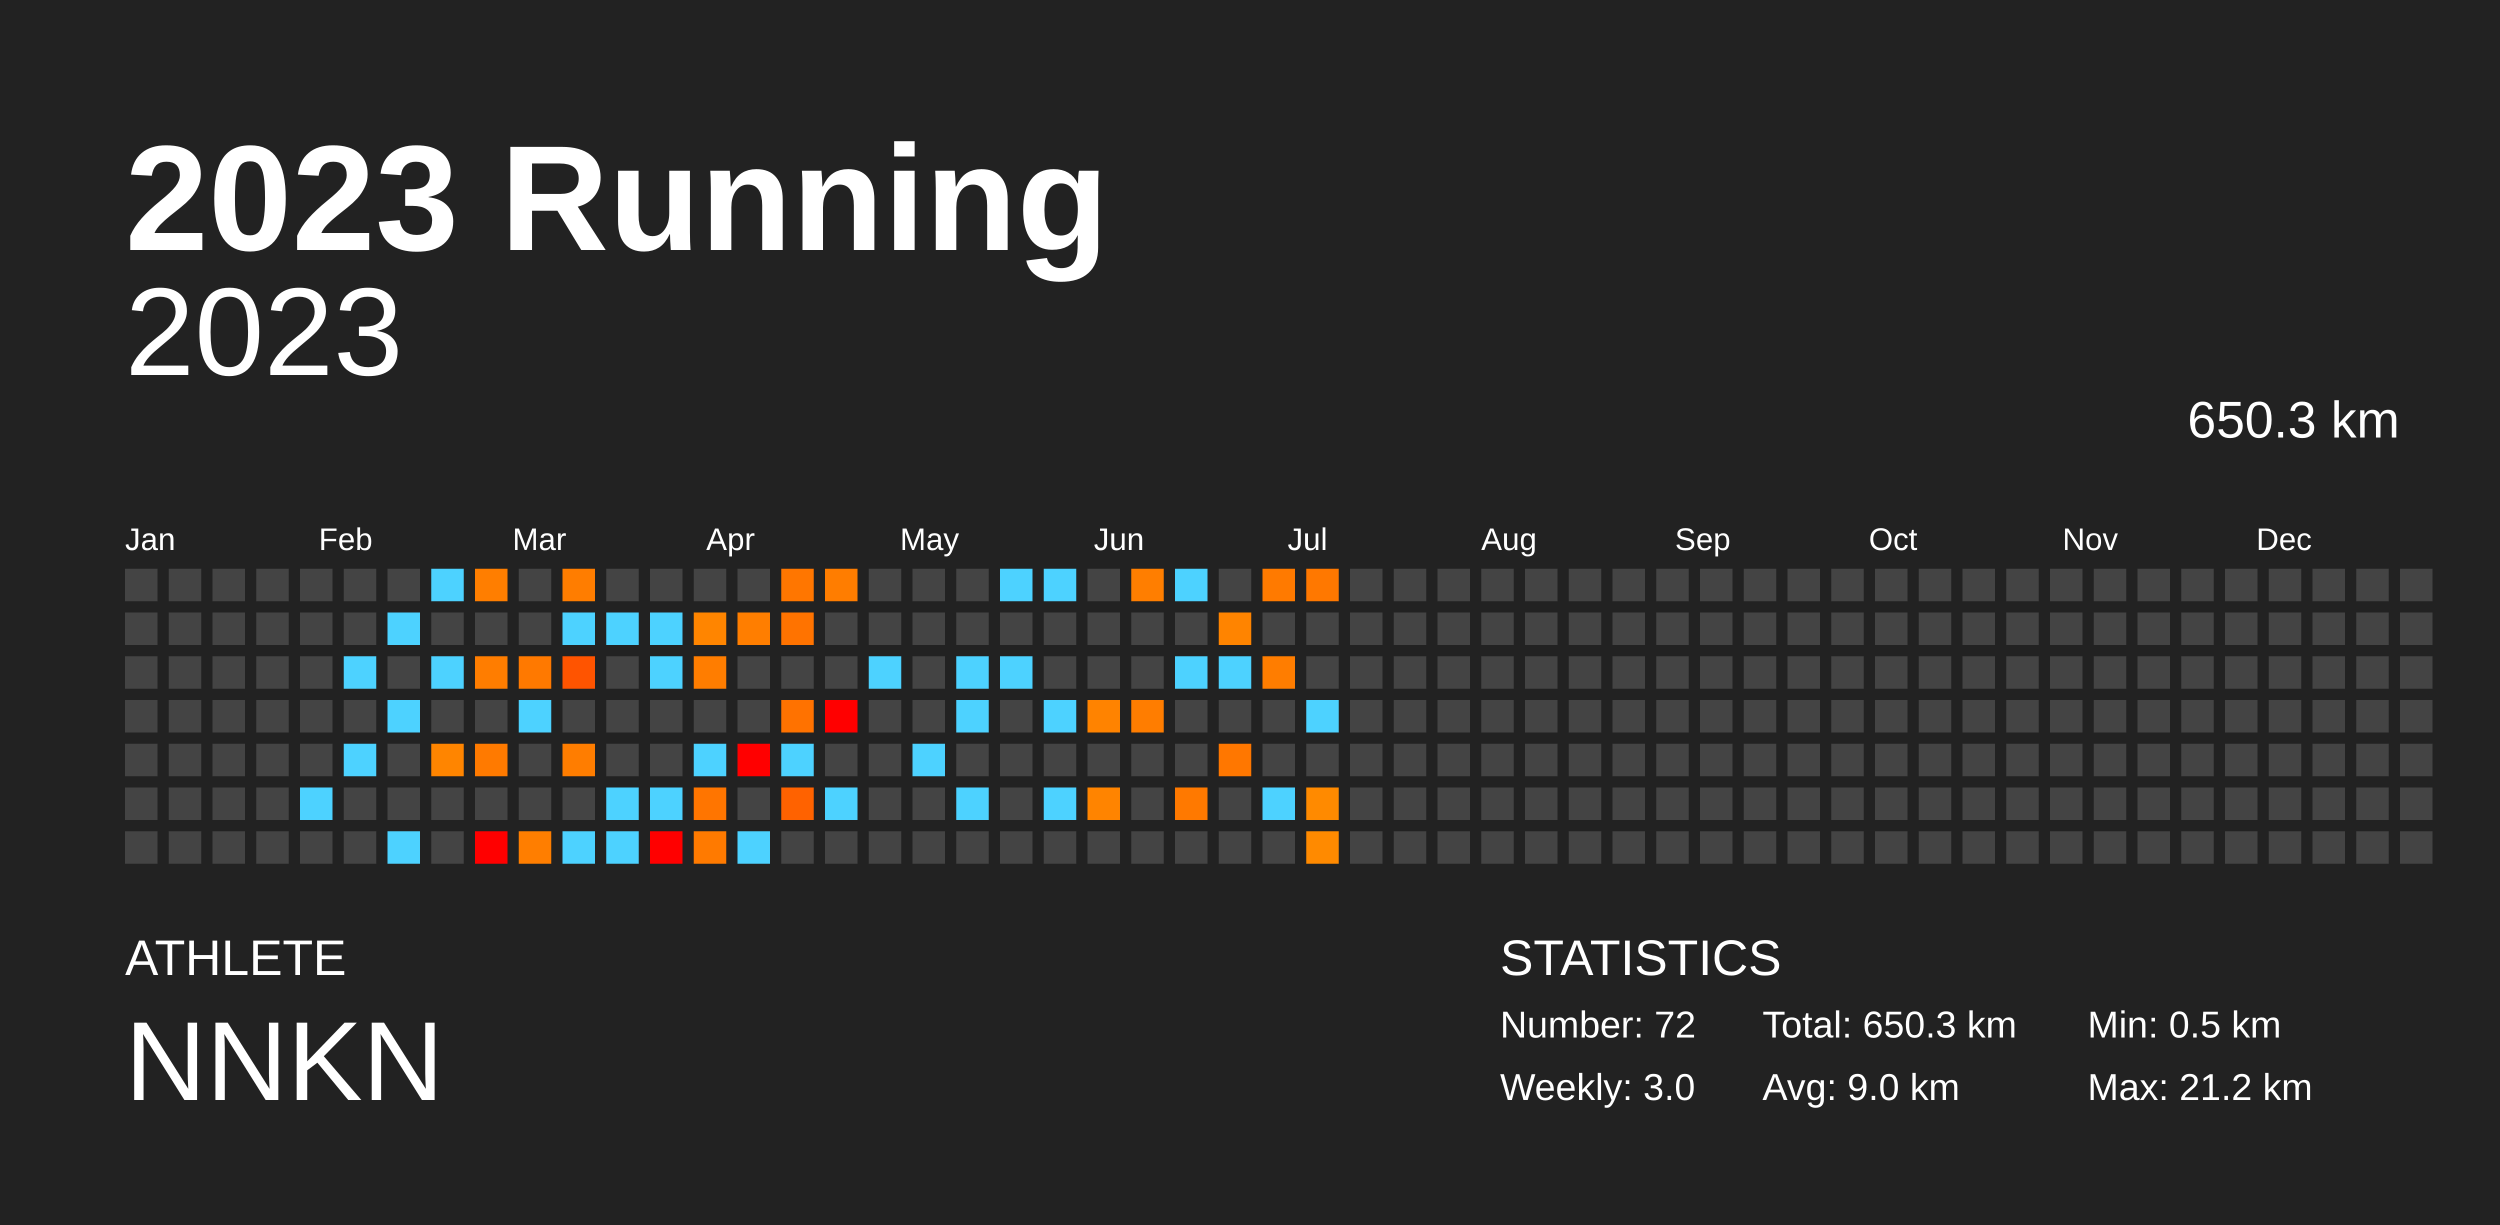
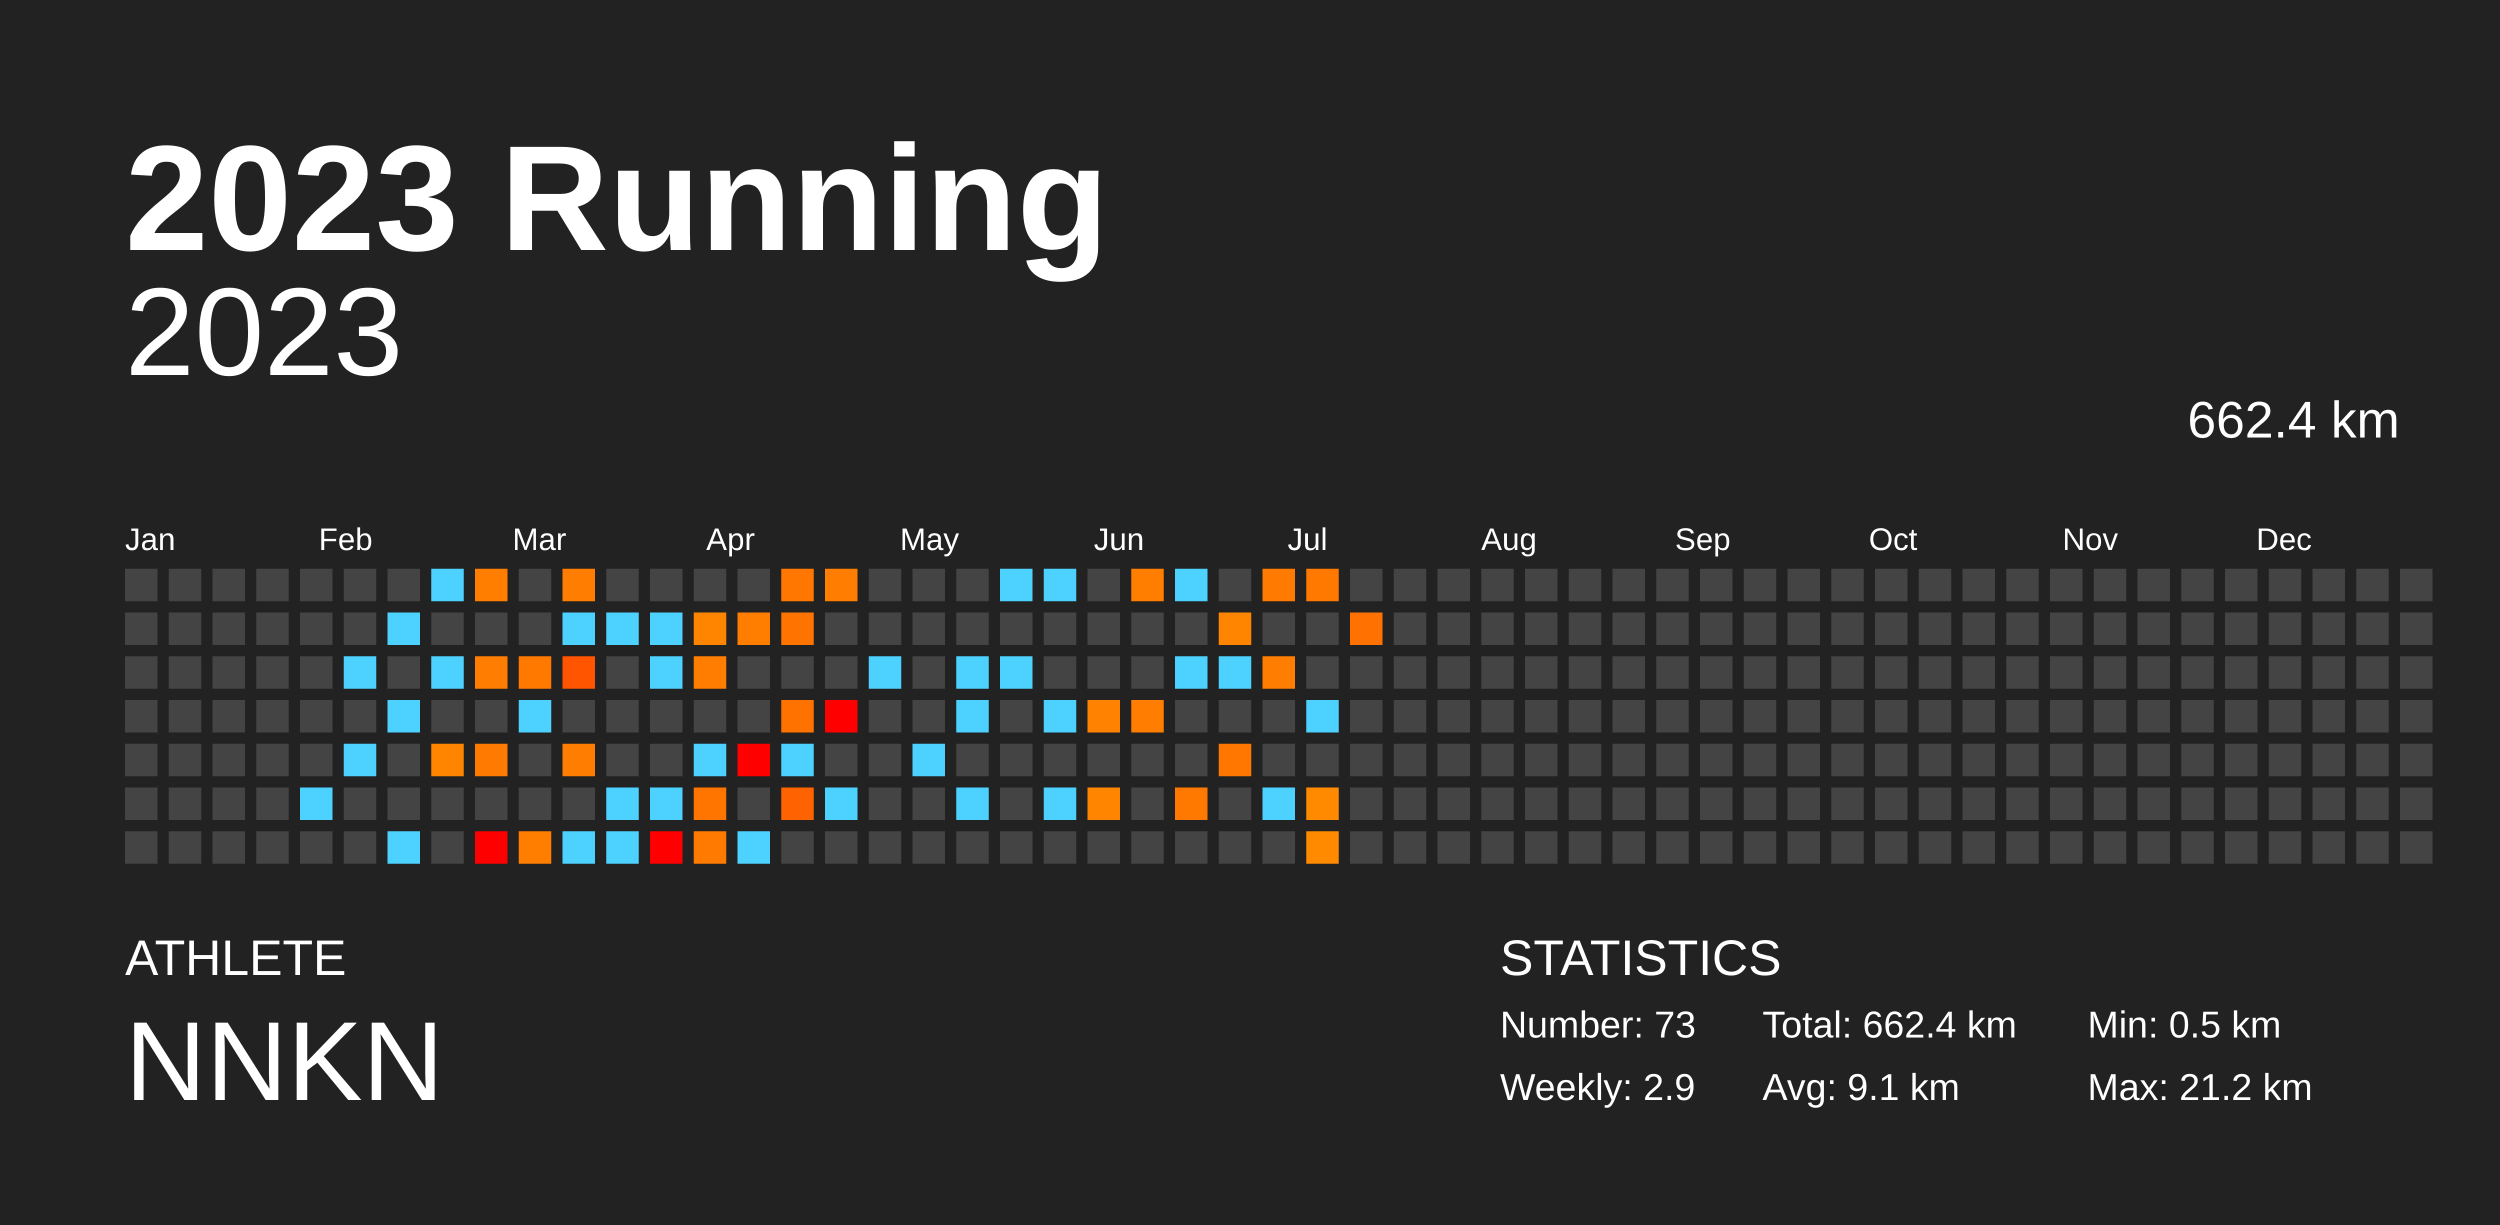
<svg xmlns="http://www.w3.org/2000/svg" baseProfile="full" height="98mm" version="1.1" viewBox="0,0,200,98" width="200mm">
  <defs />
  <rect fill="#222222" height="98" width="200" x="0" y="0" />
  <text fill="#FFFFFF" style="font-size:12px; font-family:Arial; font-weight:bold;" x="10" y="20">2023 Running</text>
  <text fill="#FFFFFF" style="font-size:4px; font-family:Arial" x="10" y="78">ATHLETE</text>
  <text fill="#FFFFFF" style="font-size:9px; font-family:Arial" x="10" y="88">NNKN</text>
  <text fill="#FFFFFF" style="font-size:4px; font-family:Arial" x="120" y="78">STATISTICS</text>
-   <text fill="#FFFFFF" style="font-size:3px; font-family:Arial" x="120" y="83">Number: 72</text>
-   <text fill="#FFFFFF" style="font-size:3px; font-family:Arial" x="120" y="88">Weekly: 3.0</text>
-   <text fill="#FFFFFF" style="font-size:3px; font-family:Arial" x="141" y="83">Total: 650.3 km</text>
-   <text fill="#FFFFFF" style="font-size:3px; font-family:Arial" x="141" y="88">Avg: 9.0 km</text>
+   <text fill="#FFFFFF" style="font-size:3px; font-family:Arial" x="120" y="83">Number: 73</text>
+   <text fill="#FFFFFF" style="font-size:3px; font-family:Arial" x="120" y="88">Weekly: 2.9</text>
+   <text fill="#FFFFFF" style="font-size:3px; font-family:Arial" x="141" y="83">Total: 662.4 km</text>
+   <text fill="#FFFFFF" style="font-size:3px; font-family:Arial" x="141" y="88">Avg: 9.1 km</text>
  <text fill="#FFFFFF" style="font-size:3px; font-family:Arial" x="167" y="83">Min: 0.5 km</text>
  <text fill="#FFFFFF" style="font-size:3px; font-family:Arial" x="167" y="88">Max: 21.2 km</text>
  <text alignment-baseline="hanging" fill="#FFFFFF" style="font-size:10.0px; font-family:Arial;" x="10" y="30">2023</text>
-   <text alignment-baseline="hanging" fill="#FFFFFF" style="font-size:4.125px; font-family:Arial;" x="175" y="35">650.3 km</text>
+   <text alignment-baseline="hanging" fill="#FFFFFF" style="font-size:4.125px; font-family:Arial;" x="175" y="35">662.4 km</text>
  <text fill="#FFFFFF" style="font-size:2.5px; font-family:Arial" x="10.0" y="44">Jan</text>
  <text fill="#FFFFFF" style="font-size:2.5px; font-family:Arial" x="25.5" y="44">Feb</text>
  <text fill="#FFFFFF" style="font-size:2.5px; font-family:Arial" x="41.0" y="44">Mar</text>
  <text fill="#FFFFFF" style="font-size:2.5px; font-family:Arial" x="56.5" y="44">Apr</text>
  <text fill="#FFFFFF" style="font-size:2.5px; font-family:Arial" x="72.0" y="44">May</text>
  <text fill="#FFFFFF" style="font-size:2.5px; font-family:Arial" x="87.5" y="44">Jun</text>
  <text fill="#FFFFFF" style="font-size:2.5px; font-family:Arial" x="103.0" y="44">Jul</text>
  <text fill="#FFFFFF" style="font-size:2.5px; font-family:Arial" x="118.5" y="44">Aug</text>
  <text fill="#FFFFFF" style="font-size:2.5px; font-family:Arial" x="134.0" y="44">Sep</text>
  <text fill="#FFFFFF" style="font-size:2.5px; font-family:Arial" x="149.5" y="44">Oct</text>
  <text fill="#FFFFFF" style="font-size:2.5px; font-family:Arial" x="165.0" y="44">Nov</text>
  <text fill="#FFFFFF" style="font-size:2.5px; font-family:Arial" x="180.5" y="44">Dec</text>
  <rect fill="#444444" height="2.6" width="2.6" x="10.0" y="45.5" />
  <rect fill="#444444" height="2.6" width="2.6" x="10.0" y="49.0" />
  <rect fill="#444444" height="2.6" width="2.6" x="10.0" y="52.5" />
  <rect fill="#444444" height="2.6" width="2.6" x="10.0" y="56.0" />
  <rect fill="#444444" height="2.6" width="2.6" x="10.0" y="59.5" />
  <rect fill="#444444" height="2.6" width="2.6" x="10.0" y="63.0" />
  <rect fill="#444444" height="2.6" width="2.6" x="10.0" y="66.5" />
  <rect fill="#444444" height="2.6" width="2.6" x="13.5" y="45.5" />
  <rect fill="#444444" height="2.6" width="2.6" x="13.5" y="49.0" />
  <rect fill="#444444" height="2.6" width="2.6" x="13.5" y="52.5" />
  <rect fill="#444444" height="2.6" width="2.6" x="13.5" y="56.0" />
  <rect fill="#444444" height="2.6" width="2.6" x="13.5" y="59.5" />
  <rect fill="#444444" height="2.6" width="2.6" x="13.5" y="63.0" />
  <rect fill="#444444" height="2.6" width="2.6" x="13.5" y="66.5" />
  <rect fill="#444444" height="2.6" width="2.6" x="17.0" y="45.5" />
  <rect fill="#444444" height="2.6" width="2.6" x="17.0" y="49.0" />
  <rect fill="#444444" height="2.6" width="2.6" x="17.0" y="52.5" />
  <rect fill="#444444" height="2.6" width="2.6" x="17.0" y="56.0" />
  <rect fill="#444444" height="2.6" width="2.6" x="17.0" y="59.5" />
  <rect fill="#444444" height="2.6" width="2.6" x="17.0" y="63.0" />
  <rect fill="#444444" height="2.6" width="2.6" x="17.0" y="66.5" />
  <rect fill="#444444" height="2.6" width="2.6" x="20.5" y="45.5" />
  <rect fill="#444444" height="2.6" width="2.6" x="20.5" y="49.0" />
  <rect fill="#444444" height="2.6" width="2.6" x="20.5" y="52.5" />
  <rect fill="#444444" height="2.6" width="2.6" x="20.5" y="56.0" />
  <rect fill="#444444" height="2.6" width="2.6" x="20.5" y="59.5" />
  <rect fill="#444444" height="2.6" width="2.6" x="20.5" y="63.0" />
  <rect fill="#444444" height="2.6" width="2.6" x="20.5" y="66.5" />
  <rect fill="#444444" height="2.6" width="2.6" x="24.0" y="45.5" />
  <rect fill="#444444" height="2.6" width="2.6" x="24.0" y="49.0" />
  <rect fill="#444444" height="2.6" width="2.6" x="24.0" y="52.5" />
  <rect fill="#444444" height="2.6" width="2.6" x="24.0" y="56.0" />
  <rect fill="#444444" height="2.6" width="2.6" x="24.0" y="59.5" />
  <rect fill="#4dd2ff" height="2.6" width="2.6" x="24.0" y="63.0" />
  <rect fill="#444444" height="2.6" width="2.6" x="24.0" y="66.5" />
  <rect fill="#444444" height="2.6" width="2.6" x="27.5" y="45.5" />
  <rect fill="#444444" height="2.6" width="2.6" x="27.5" y="49.0" />
  <rect fill="#4dd2ff" height="2.6" width="2.6" x="27.5" y="52.5" />
  <rect fill="#444444" height="2.6" width="2.6" x="27.5" y="56.0" />
  <rect fill="#4dd2ff" height="2.6" width="2.6" x="27.5" y="59.5" />
  <rect fill="#444444" height="2.6" width="2.6" x="27.5" y="63.0" />
  <rect fill="#444444" height="2.6" width="2.6" x="27.5" y="66.5" />
  <rect fill="#444444" height="2.6" width="2.6" x="31.0" y="45.5" />
  <rect fill="#4dd2ff" height="2.6" width="2.6" x="31.0" y="49.0" />
  <rect fill="#444444" height="2.6" width="2.6" x="31.0" y="52.5" />
  <rect fill="#4dd2ff" height="2.6" width="2.6" x="31.0" y="56.0" />
  <rect fill="#444444" height="2.6" width="2.6" x="31.0" y="59.5" />
  <rect fill="#444444" height="2.6" width="2.6" x="31.0" y="63.0" />
  <rect fill="#4dd2ff" height="2.6" width="2.6" x="31.0" y="66.5" />
  <rect fill="#4dd2ff" height="2.6" width="2.6" x="34.5" y="45.5" />
  <rect fill="#444444" height="2.6" width="2.6" x="34.5" y="49.0" />
  <rect fill="#4dd2ff" height="2.6" width="2.6" x="34.5" y="52.5" />
  <rect fill="#444444" height="2.6" width="2.6" x="34.5" y="56.0" />
  <rect fill="#ff8500" height="2.6" width="2.6" x="34.5" y="59.5" />
  <rect fill="#444444" height="2.6" width="2.6" x="34.5" y="63.0" />
  <rect fill="#444444" height="2.6" width="2.6" x="34.5" y="66.5" />
  <rect fill="#ff7e00" height="2.6" width="2.6" x="38.0" y="45.5" />
  <rect fill="#444444" height="2.6" width="2.6" x="38.0" y="49.0" />
  <rect fill="#ff7d00" height="2.6" width="2.6" x="38.0" y="52.5" />
  <rect fill="#444444" height="2.6" width="2.6" x="38.0" y="56.0" />
  <rect fill="#ff7a00" height="2.6" width="2.6" x="38.0" y="59.5" />
  <rect fill="#444444" height="2.6" width="2.6" x="38.0" y="63.0" />
  <rect fill="red" height="2.6" width="2.6" x="38.0" y="66.5" />
  <rect fill="#444444" height="2.6" width="2.6" x="41.5" y="45.5" />
  <rect fill="#444444" height="2.6" width="2.6" x="41.5" y="49.0" />
  <rect fill="#ff7900" height="2.6" width="2.6" x="41.5" y="52.5" />
  <rect fill="#4dd2ff" height="2.6" width="2.6" x="41.5" y="56.0" />
  <rect fill="#444444" height="2.6" width="2.6" x="41.5" y="59.5" />
  <rect fill="#444444" height="2.6" width="2.6" x="41.5" y="63.0" />
  <rect fill="#ff7e00" height="2.6" width="2.6" x="41.5" y="66.5" />
  <rect fill="#ff7d00" height="2.6" width="2.6" x="45.0" y="45.5" />
  <rect fill="#4dd2ff" height="2.6" width="2.6" x="45.0" y="49.0" />
  <rect fill="#ff5400" height="2.6" width="2.6" x="45.0" y="52.5" />
  <rect fill="#444444" height="2.6" width="2.6" x="45.0" y="56.0" />
  <rect fill="#ff7d00" height="2.6" width="2.6" x="45.0" y="59.5" />
  <rect fill="#444444" height="2.6" width="2.6" x="45.0" y="63.0" />
  <rect fill="#4dd2ff" height="2.6" width="2.6" x="45.0" y="66.5" />
  <rect fill="#444444" height="2.6" width="2.6" x="48.5" y="45.5" />
  <rect fill="#4dd2ff" height="2.6" width="2.6" x="48.5" y="49.0" />
  <rect fill="#444444" height="2.6" width="2.6" x="48.5" y="52.5" />
  <rect fill="#444444" height="2.6" width="2.6" x="48.5" y="56.0" />
  <rect fill="#444444" height="2.6" width="2.6" x="48.5" y="59.5" />
  <rect fill="#4dd2ff" height="2.6" width="2.6" x="48.5" y="63.0" />
  <rect fill="#4dd2ff" height="2.6" width="2.6" x="48.5" y="66.5" />
  <rect fill="#444444" height="2.6" width="2.6" x="52.0" y="45.5" />
  <rect fill="#4dd2ff" height="2.6" width="2.6" x="52.0" y="49.0" />
  <rect fill="#4dd2ff" height="2.6" width="2.6" x="52.0" y="52.5" />
  <rect fill="#444444" height="2.6" width="2.6" x="52.0" y="56.0" />
  <rect fill="#444444" height="2.6" width="2.6" x="52.0" y="59.5" />
  <rect fill="#4dd2ff" height="2.6" width="2.6" x="52.0" y="63.0" />
  <rect fill="red" height="2.6" width="2.6" x="52.0" y="66.5" />
  <rect fill="#444444" height="2.6" width="2.6" x="55.5" y="45.5" />
  <rect fill="#ff8500" height="2.6" width="2.6" x="55.5" y="49.0" />
  <rect fill="#ff7d00" height="2.6" width="2.6" x="55.5" y="52.5" />
  <rect fill="#444444" height="2.6" width="2.6" x="55.5" y="56.0" />
  <rect fill="#4dd2ff" height="2.6" width="2.6" x="55.5" y="59.5" />
  <rect fill="#ff7500" height="2.6" width="2.6" x="55.5" y="63.0" />
  <rect fill="#ff7a00" height="2.6" width="2.6" x="55.5" y="66.5" />
  <rect fill="#444444" height="2.6" width="2.6" x="59.0" y="45.5" />
  <rect fill="#ff7e00" height="2.6" width="2.6" x="59.0" y="49.0" />
  <rect fill="#444444" height="2.6" width="2.6" x="59.0" y="52.5" />
  <rect fill="#444444" height="2.6" width="2.6" x="59.0" y="56.0" />
  <rect fill="red" height="2.6" width="2.6" x="59.0" y="59.5" />
  <rect fill="#444444" height="2.6" width="2.6" x="59.0" y="63.0" />
  <rect fill="#4dd2ff" height="2.6" width="2.6" x="59.0" y="66.5" />
  <rect fill="#ff7600" height="2.6" width="2.6" x="62.5" y="45.5" />
  <rect fill="#ff7300" height="2.6" width="2.6" x="62.5" y="49.0" />
  <rect fill="#444444" height="2.6" width="2.6" x="62.5" y="52.5" />
  <rect fill="#ff7200" height="2.6" width="2.6" x="62.5" y="56.0" />
  <rect fill="#4dd2ff" height="2.6" width="2.6" x="62.5" y="59.5" />
  <rect fill="#ff6200" height="2.6" width="2.6" x="62.5" y="63.0" />
  <rect fill="#444444" height="2.6" width="2.6" x="62.5" y="66.5" />
  <rect fill="#ff7d00" height="2.6" width="2.6" x="66.0" y="45.5" />
  <rect fill="#444444" height="2.6" width="2.6" x="66.0" y="49.0" />
  <rect fill="#444444" height="2.6" width="2.6" x="66.0" y="52.5" />
  <rect fill="red" height="2.6" width="2.6" x="66.0" y="56.0" />
  <rect fill="#444444" height="2.6" width="2.6" x="66.0" y="59.5" />
  <rect fill="#4dd2ff" height="2.6" width="2.6" x="66.0" y="63.0" />
  <rect fill="#444444" height="2.6" width="2.6" x="66.0" y="66.5" />
  <rect fill="#444444" height="2.6" width="2.6" x="69.5" y="45.5" />
  <rect fill="#444444" height="2.6" width="2.6" x="69.5" y="49.0" />
  <rect fill="#4dd2ff" height="2.6" width="2.6" x="69.5" y="52.5" />
  <rect fill="#444444" height="2.6" width="2.6" x="69.5" y="56.0" />
  <rect fill="#444444" height="2.6" width="2.6" x="69.5" y="59.5" />
  <rect fill="#444444" height="2.6" width="2.6" x="69.5" y="63.0" />
  <rect fill="#444444" height="2.6" width="2.6" x="69.5" y="66.5" />
  <rect fill="#444444" height="2.6" width="2.6" x="73.0" y="45.5" />
  <rect fill="#444444" height="2.6" width="2.6" x="73.0" y="49.0" />
  <rect fill="#444444" height="2.6" width="2.6" x="73.0" y="52.5" />
  <rect fill="#444444" height="2.6" width="2.6" x="73.0" y="56.0" />
  <rect fill="#4dd2ff" height="2.6" width="2.6" x="73.0" y="59.5" />
  <rect fill="#444444" height="2.6" width="2.6" x="73.0" y="63.0" />
  <rect fill="#444444" height="2.6" width="2.6" x="73.0" y="66.5" />
  <rect fill="#444444" height="2.6" width="2.6" x="76.5" y="45.5" />
  <rect fill="#444444" height="2.6" width="2.6" x="76.5" y="49.0" />
  <rect fill="#4dd2ff" height="2.6" width="2.6" x="76.5" y="52.5" />
  <rect fill="#4dd2ff" height="2.6" width="2.6" x="76.5" y="56.0" />
  <rect fill="#444444" height="2.6" width="2.6" x="76.5" y="59.5" />
  <rect fill="#4dd2ff" height="2.6" width="2.6" x="76.5" y="63.0" />
  <rect fill="#444444" height="2.6" width="2.6" x="76.5" y="66.5" />
  <rect fill="#4dd2ff" height="2.6" width="2.6" x="80.0" y="45.5" />
  <rect fill="#444444" height="2.6" width="2.6" x="80.0" y="49.0" />
  <rect fill="#4dd2ff" height="2.6" width="2.6" x="80.0" y="52.5" />
  <rect fill="#444444" height="2.6" width="2.6" x="80.0" y="56.0" />
  <rect fill="#444444" height="2.6" width="2.6" x="80.0" y="59.5" />
  <rect fill="#444444" height="2.6" width="2.6" x="80.0" y="63.0" />
  <rect fill="#444444" height="2.6" width="2.6" x="80.0" y="66.5" />
  <rect fill="#4dd2ff" height="2.6" width="2.6" x="83.5" y="45.5" />
  <rect fill="#444444" height="2.6" width="2.6" x="83.5" y="49.0" />
  <rect fill="#444444" height="2.6" width="2.6" x="83.5" y="52.5" />
  <rect fill="#4dd2ff" height="2.6" width="2.6" x="83.5" y="56.0" />
  <rect fill="#444444" height="2.6" width="2.6" x="83.5" y="59.5" />
  <rect fill="#4dd2ff" height="2.6" width="2.6" x="83.5" y="63.0" />
  <rect fill="#444444" height="2.6" width="2.6" x="83.5" y="66.5" />
  <rect fill="#444444" height="2.6" width="2.6" x="87.0" y="45.5" />
  <rect fill="#444444" height="2.6" width="2.6" x="87.0" y="49.0" />
  <rect fill="#444444" height="2.6" width="2.6" x="87.0" y="52.5" />
  <rect fill="#ff8300" height="2.6" width="2.6" x="87.0" y="56.0" />
  <rect fill="#444444" height="2.6" width="2.6" x="87.0" y="59.5" />
  <rect fill="#ff8400" height="2.6" width="2.6" x="87.0" y="63.0" />
  <rect fill="#444444" height="2.6" width="2.6" x="87.0" y="66.5" />
  <rect fill="#ff7e00" height="2.6" width="2.6" x="90.5" y="45.5" />
  <rect fill="#444444" height="2.6" width="2.6" x="90.5" y="49.0" />
  <rect fill="#444444" height="2.6" width="2.6" x="90.5" y="52.5" />
  <rect fill="#ff7d00" height="2.6" width="2.6" x="90.5" y="56.0" />
  <rect fill="#444444" height="2.6" width="2.6" x="90.5" y="59.5" />
  <rect fill="#444444" height="2.6" width="2.6" x="90.5" y="63.0" />
  <rect fill="#444444" height="2.6" width="2.6" x="90.5" y="66.5" />
  <rect fill="#4dd2ff" height="2.6" width="2.6" x="94.0" y="45.5" />
  <rect fill="#444444" height="2.6" width="2.6" x="94.0" y="49.0" />
  <rect fill="#4dd2ff" height="2.6" width="2.6" x="94.0" y="52.5" />
  <rect fill="#444444" height="2.6" width="2.6" x="94.0" y="56.0" />
  <rect fill="#444444" height="2.6" width="2.6" x="94.0" y="59.5" />
  <rect fill="#ff7900" height="2.6" width="2.6" x="94.0" y="63.0" />
  <rect fill="#444444" height="2.6" width="2.6" x="94.0" y="66.5" />
  <rect fill="#444444" height="2.6" width="2.6" x="97.5" y="45.5" />
  <rect fill="#ff8400" height="2.6" width="2.6" x="97.5" y="49.0" />
  <rect fill="#4dd2ff" height="2.6" width="2.6" x="97.5" y="52.5" />
  <rect fill="#444444" height="2.6" width="2.6" x="97.5" y="56.0" />
  <rect fill="#ff7700" height="2.6" width="2.6" x="97.5" y="59.5" />
  <rect fill="#444444" height="2.6" width="2.6" x="97.5" y="63.0" />
  <rect fill="#444444" height="2.6" width="2.6" x="97.5" y="66.5" />
  <rect fill="#ff7a00" height="2.6" width="2.6" x="101.0" y="45.5" />
  <rect fill="#444444" height="2.6" width="2.6" x="101.0" y="49.0" />
  <rect fill="#ff7d00" height="2.6" width="2.6" x="101.0" y="52.5" />
  <rect fill="#444444" height="2.6" width="2.6" x="101.0" y="56.0" />
  <rect fill="#444444" height="2.6" width="2.6" x="101.0" y="59.5" />
  <rect fill="#4dd2ff" height="2.6" width="2.6" x="101.0" y="63.0" />
  <rect fill="#444444" height="2.6" width="2.6" x="101.0" y="66.5" />
  <rect fill="#ff7800" height="2.6" width="2.6" x="104.5" y="45.5" />
  <rect fill="#444444" height="2.6" width="2.6" x="104.5" y="49.0" />
  <rect fill="#444444" height="2.6" width="2.6" x="104.5" y="52.5" />
  <rect fill="#4dd2ff" height="2.6" width="2.6" x="104.5" y="56.0" />
  <rect fill="#444444" height="2.6" width="2.6" x="104.5" y="59.5" />
  <rect fill="#ff8a00" height="2.6" width="2.6" x="104.5" y="63.0" />
  <rect fill="#ff8a00" height="2.6" width="2.6" x="104.5" y="66.5" />
  <rect fill="#444444" height="2.6" width="2.6" x="108.0" y="45.5" />
-   <rect fill="#444444" height="2.6" width="2.6" x="108.0" y="49.0" />
+   <rect fill="#ff7100" height="2.6" width="2.6" x="108.0" y="49.0" />
  <rect fill="#444444" height="2.6" width="2.6" x="108.0" y="52.5" />
  <rect fill="#444444" height="2.6" width="2.6" x="108.0" y="56.0" />
  <rect fill="#444444" height="2.6" width="2.6" x="108.0" y="59.5" />
  <rect fill="#444444" height="2.6" width="2.6" x="108.0" y="63.0" />
  <rect fill="#444444" height="2.6" width="2.6" x="108.0" y="66.5" />
  <rect fill="#444444" height="2.6" width="2.6" x="111.5" y="45.5" />
  <rect fill="#444444" height="2.6" width="2.6" x="111.5" y="49.0" />
  <rect fill="#444444" height="2.6" width="2.6" x="111.5" y="52.5" />
  <rect fill="#444444" height="2.6" width="2.6" x="111.5" y="56.0" />
  <rect fill="#444444" height="2.6" width="2.6" x="111.5" y="59.5" />
  <rect fill="#444444" height="2.6" width="2.6" x="111.5" y="63.0" />
  <rect fill="#444444" height="2.6" width="2.6" x="111.5" y="66.5" />
  <rect fill="#444444" height="2.6" width="2.6" x="115.0" y="45.5" />
  <rect fill="#444444" height="2.6" width="2.6" x="115.0" y="49.0" />
  <rect fill="#444444" height="2.6" width="2.6" x="115.0" y="52.5" />
  <rect fill="#444444" height="2.6" width="2.6" x="115.0" y="56.0" />
  <rect fill="#444444" height="2.6" width="2.6" x="115.0" y="59.5" />
  <rect fill="#444444" height="2.6" width="2.6" x="115.0" y="63.0" />
  <rect fill="#444444" height="2.6" width="2.6" x="115.0" y="66.5" />
  <rect fill="#444444" height="2.6" width="2.6" x="118.5" y="45.5" />
  <rect fill="#444444" height="2.6" width="2.6" x="118.5" y="49.0" />
  <rect fill="#444444" height="2.6" width="2.6" x="118.5" y="52.5" />
  <rect fill="#444444" height="2.6" width="2.6" x="118.5" y="56.0" />
  <rect fill="#444444" height="2.6" width="2.6" x="118.5" y="59.5" />
  <rect fill="#444444" height="2.6" width="2.6" x="118.5" y="63.0" />
  <rect fill="#444444" height="2.6" width="2.6" x="118.5" y="66.5" />
  <rect fill="#444444" height="2.6" width="2.6" x="122.0" y="45.5" />
  <rect fill="#444444" height="2.6" width="2.6" x="122.0" y="49.0" />
  <rect fill="#444444" height="2.6" width="2.6" x="122.0" y="52.5" />
  <rect fill="#444444" height="2.6" width="2.6" x="122.0" y="56.0" />
  <rect fill="#444444" height="2.6" width="2.6" x="122.0" y="59.5" />
  <rect fill="#444444" height="2.6" width="2.6" x="122.0" y="63.0" />
  <rect fill="#444444" height="2.6" width="2.6" x="122.0" y="66.5" />
  <rect fill="#444444" height="2.6" width="2.6" x="125.5" y="45.5" />
  <rect fill="#444444" height="2.6" width="2.6" x="125.5" y="49.0" />
  <rect fill="#444444" height="2.6" width="2.6" x="125.5" y="52.5" />
  <rect fill="#444444" height="2.6" width="2.6" x="125.5" y="56.0" />
  <rect fill="#444444" height="2.6" width="2.6" x="125.5" y="59.5" />
  <rect fill="#444444" height="2.6" width="2.6" x="125.5" y="63.0" />
  <rect fill="#444444" height="2.6" width="2.6" x="125.5" y="66.5" />
  <rect fill="#444444" height="2.6" width="2.6" x="129.0" y="45.5" />
  <rect fill="#444444" height="2.6" width="2.6" x="129.0" y="49.0" />
  <rect fill="#444444" height="2.6" width="2.6" x="129.0" y="52.5" />
  <rect fill="#444444" height="2.6" width="2.6" x="129.0" y="56.0" />
  <rect fill="#444444" height="2.6" width="2.6" x="129.0" y="59.5" />
  <rect fill="#444444" height="2.6" width="2.6" x="129.0" y="63.0" />
  <rect fill="#444444" height="2.6" width="2.6" x="129.0" y="66.5" />
  <rect fill="#444444" height="2.6" width="2.6" x="132.5" y="45.5" />
  <rect fill="#444444" height="2.6" width="2.6" x="132.5" y="49.0" />
  <rect fill="#444444" height="2.6" width="2.6" x="132.5" y="52.5" />
  <rect fill="#444444" height="2.6" width="2.6" x="132.5" y="56.0" />
  <rect fill="#444444" height="2.6" width="2.6" x="132.5" y="59.5" />
  <rect fill="#444444" height="2.6" width="2.6" x="132.5" y="63.0" />
  <rect fill="#444444" height="2.6" width="2.6" x="132.5" y="66.5" />
  <rect fill="#444444" height="2.6" width="2.6" x="136.0" y="45.5" />
  <rect fill="#444444" height="2.6" width="2.6" x="136.0" y="49.0" />
  <rect fill="#444444" height="2.6" width="2.6" x="136.0" y="52.5" />
  <rect fill="#444444" height="2.6" width="2.6" x="136.0" y="56.0" />
  <rect fill="#444444" height="2.6" width="2.6" x="136.0" y="59.5" />
  <rect fill="#444444" height="2.6" width="2.6" x="136.0" y="63.0" />
  <rect fill="#444444" height="2.6" width="2.6" x="136.0" y="66.5" />
  <rect fill="#444444" height="2.6" width="2.6" x="139.5" y="45.5" />
  <rect fill="#444444" height="2.6" width="2.6" x="139.5" y="49.0" />
  <rect fill="#444444" height="2.6" width="2.6" x="139.5" y="52.5" />
  <rect fill="#444444" height="2.6" width="2.6" x="139.5" y="56.0" />
  <rect fill="#444444" height="2.6" width="2.6" x="139.5" y="59.5" />
  <rect fill="#444444" height="2.6" width="2.6" x="139.5" y="63.0" />
  <rect fill="#444444" height="2.6" width="2.6" x="139.5" y="66.5" />
  <rect fill="#444444" height="2.6" width="2.6" x="143.0" y="45.5" />
  <rect fill="#444444" height="2.6" width="2.6" x="143.0" y="49.0" />
  <rect fill="#444444" height="2.6" width="2.6" x="143.0" y="52.5" />
  <rect fill="#444444" height="2.6" width="2.6" x="143.0" y="56.0" />
  <rect fill="#444444" height="2.6" width="2.6" x="143.0" y="59.5" />
  <rect fill="#444444" height="2.6" width="2.6" x="143.0" y="63.0" />
  <rect fill="#444444" height="2.6" width="2.6" x="143.0" y="66.5" />
  <rect fill="#444444" height="2.6" width="2.6" x="146.5" y="45.5" />
  <rect fill="#444444" height="2.6" width="2.6" x="146.5" y="49.0" />
  <rect fill="#444444" height="2.6" width="2.6" x="146.5" y="52.5" />
  <rect fill="#444444" height="2.6" width="2.6" x="146.5" y="56.0" />
  <rect fill="#444444" height="2.6" width="2.6" x="146.5" y="59.5" />
  <rect fill="#444444" height="2.6" width="2.6" x="146.5" y="63.0" />
  <rect fill="#444444" height="2.6" width="2.6" x="146.5" y="66.5" />
  <rect fill="#444444" height="2.6" width="2.6" x="150.0" y="45.5" />
  <rect fill="#444444" height="2.6" width="2.6" x="150.0" y="49.0" />
  <rect fill="#444444" height="2.6" width="2.6" x="150.0" y="52.5" />
  <rect fill="#444444" height="2.6" width="2.6" x="150.0" y="56.0" />
  <rect fill="#444444" height="2.6" width="2.6" x="150.0" y="59.5" />
  <rect fill="#444444" height="2.6" width="2.6" x="150.0" y="63.0" />
  <rect fill="#444444" height="2.6" width="2.6" x="150.0" y="66.5" />
  <rect fill="#444444" height="2.6" width="2.6" x="153.5" y="45.5" />
  <rect fill="#444444" height="2.6" width="2.6" x="153.5" y="49.0" />
  <rect fill="#444444" height="2.6" width="2.6" x="153.5" y="52.5" />
  <rect fill="#444444" height="2.6" width="2.6" x="153.5" y="56.0" />
  <rect fill="#444444" height="2.6" width="2.6" x="153.5" y="59.5" />
  <rect fill="#444444" height="2.6" width="2.6" x="153.5" y="63.0" />
  <rect fill="#444444" height="2.6" width="2.6" x="153.5" y="66.5" />
  <rect fill="#444444" height="2.6" width="2.6" x="157.0" y="45.5" />
  <rect fill="#444444" height="2.6" width="2.6" x="157.0" y="49.0" />
  <rect fill="#444444" height="2.6" width="2.6" x="157.0" y="52.5" />
  <rect fill="#444444" height="2.6" width="2.6" x="157.0" y="56.0" />
  <rect fill="#444444" height="2.6" width="2.6" x="157.0" y="59.5" />
  <rect fill="#444444" height="2.6" width="2.6" x="157.0" y="63.0" />
  <rect fill="#444444" height="2.6" width="2.6" x="157.0" y="66.5" />
  <rect fill="#444444" height="2.6" width="2.6" x="160.5" y="45.5" />
  <rect fill="#444444" height="2.6" width="2.6" x="160.5" y="49.0" />
  <rect fill="#444444" height="2.6" width="2.6" x="160.5" y="52.5" />
  <rect fill="#444444" height="2.6" width="2.6" x="160.5" y="56.0" />
  <rect fill="#444444" height="2.6" width="2.6" x="160.5" y="59.5" />
  <rect fill="#444444" height="2.6" width="2.6" x="160.5" y="63.0" />
  <rect fill="#444444" height="2.6" width="2.6" x="160.5" y="66.5" />
  <rect fill="#444444" height="2.6" width="2.6" x="164.0" y="45.5" />
  <rect fill="#444444" height="2.6" width="2.6" x="164.0" y="49.0" />
  <rect fill="#444444" height="2.6" width="2.6" x="164.0" y="52.5" />
  <rect fill="#444444" height="2.6" width="2.6" x="164.0" y="56.0" />
  <rect fill="#444444" height="2.6" width="2.6" x="164.0" y="59.5" />
  <rect fill="#444444" height="2.6" width="2.6" x="164.0" y="63.0" />
  <rect fill="#444444" height="2.6" width="2.6" x="164.0" y="66.5" />
  <rect fill="#444444" height="2.6" width="2.6" x="167.5" y="45.5" />
  <rect fill="#444444" height="2.6" width="2.6" x="167.5" y="49.0" />
  <rect fill="#444444" height="2.6" width="2.6" x="167.5" y="52.5" />
  <rect fill="#444444" height="2.6" width="2.6" x="167.5" y="56.0" />
  <rect fill="#444444" height="2.6" width="2.6" x="167.5" y="59.5" />
  <rect fill="#444444" height="2.6" width="2.6" x="167.5" y="63.0" />
  <rect fill="#444444" height="2.6" width="2.6" x="167.5" y="66.5" />
  <rect fill="#444444" height="2.6" width="2.6" x="171.0" y="45.5" />
  <rect fill="#444444" height="2.6" width="2.6" x="171.0" y="49.0" />
  <rect fill="#444444" height="2.6" width="2.6" x="171.0" y="52.5" />
  <rect fill="#444444" height="2.6" width="2.6" x="171.0" y="56.0" />
  <rect fill="#444444" height="2.6" width="2.6" x="171.0" y="59.5" />
  <rect fill="#444444" height="2.6" width="2.6" x="171.0" y="63.0" />
  <rect fill="#444444" height="2.6" width="2.6" x="171.0" y="66.5" />
  <rect fill="#444444" height="2.6" width="2.6" x="174.5" y="45.5" />
  <rect fill="#444444" height="2.6" width="2.6" x="174.5" y="49.0" />
  <rect fill="#444444" height="2.6" width="2.6" x="174.5" y="52.5" />
  <rect fill="#444444" height="2.6" width="2.6" x="174.5" y="56.0" />
  <rect fill="#444444" height="2.6" width="2.6" x="174.5" y="59.5" />
  <rect fill="#444444" height="2.6" width="2.6" x="174.5" y="63.0" />
  <rect fill="#444444" height="2.6" width="2.6" x="174.5" y="66.5" />
  <rect fill="#444444" height="2.6" width="2.6" x="178.0" y="45.5" />
  <rect fill="#444444" height="2.6" width="2.6" x="178.0" y="49.0" />
  <rect fill="#444444" height="2.6" width="2.6" x="178.0" y="52.5" />
  <rect fill="#444444" height="2.6" width="2.6" x="178.0" y="56.0" />
  <rect fill="#444444" height="2.6" width="2.6" x="178.0" y="59.5" />
  <rect fill="#444444" height="2.6" width="2.6" x="178.0" y="63.0" />
  <rect fill="#444444" height="2.6" width="2.6" x="178.0" y="66.5" />
  <rect fill="#444444" height="2.6" width="2.6" x="181.5" y="45.5" />
  <rect fill="#444444" height="2.6" width="2.6" x="181.5" y="49.0" />
  <rect fill="#444444" height="2.6" width="2.6" x="181.5" y="52.5" />
  <rect fill="#444444" height="2.6" width="2.6" x="181.5" y="56.0" />
  <rect fill="#444444" height="2.6" width="2.6" x="181.5" y="59.5" />
  <rect fill="#444444" height="2.6" width="2.6" x="181.5" y="63.0" />
  <rect fill="#444444" height="2.6" width="2.6" x="181.5" y="66.5" />
  <rect fill="#444444" height="2.6" width="2.6" x="185.0" y="45.5" />
  <rect fill="#444444" height="2.6" width="2.6" x="185.0" y="49.0" />
  <rect fill="#444444" height="2.6" width="2.6" x="185.0" y="52.5" />
  <rect fill="#444444" height="2.6" width="2.6" x="185.0" y="56.0" />
  <rect fill="#444444" height="2.6" width="2.6" x="185.0" y="59.5" />
  <rect fill="#444444" height="2.6" width="2.6" x="185.0" y="63.0" />
  <rect fill="#444444" height="2.6" width="2.6" x="185.0" y="66.5" />
  <rect fill="#444444" height="2.6" width="2.6" x="188.5" y="45.5" />
  <rect fill="#444444" height="2.6" width="2.6" x="188.5" y="49.0" />
  <rect fill="#444444" height="2.6" width="2.6" x="188.5" y="52.5" />
  <rect fill="#444444" height="2.6" width="2.6" x="188.5" y="56.0" />
  <rect fill="#444444" height="2.6" width="2.6" x="188.5" y="59.5" />
  <rect fill="#444444" height="2.6" width="2.6" x="188.5" y="63.0" />
  <rect fill="#444444" height="2.6" width="2.6" x="188.5" y="66.5" />
  <rect fill="#444444" height="2.6" width="2.6" x="192.0" y="45.5" />
  <rect fill="#444444" height="2.6" width="2.6" x="192.0" y="49.0" />
  <rect fill="#444444" height="2.6" width="2.6" x="192.0" y="52.5" />
  <rect fill="#444444" height="2.6" width="2.6" x="192.0" y="56.0" />
  <rect fill="#444444" height="2.6" width="2.6" x="192.0" y="59.5" />
  <rect fill="#444444" height="2.6" width="2.6" x="192.0" y="63.0" />
  <rect fill="#444444" height="2.6" width="2.6" x="192.0" y="66.5" />
</svg>
